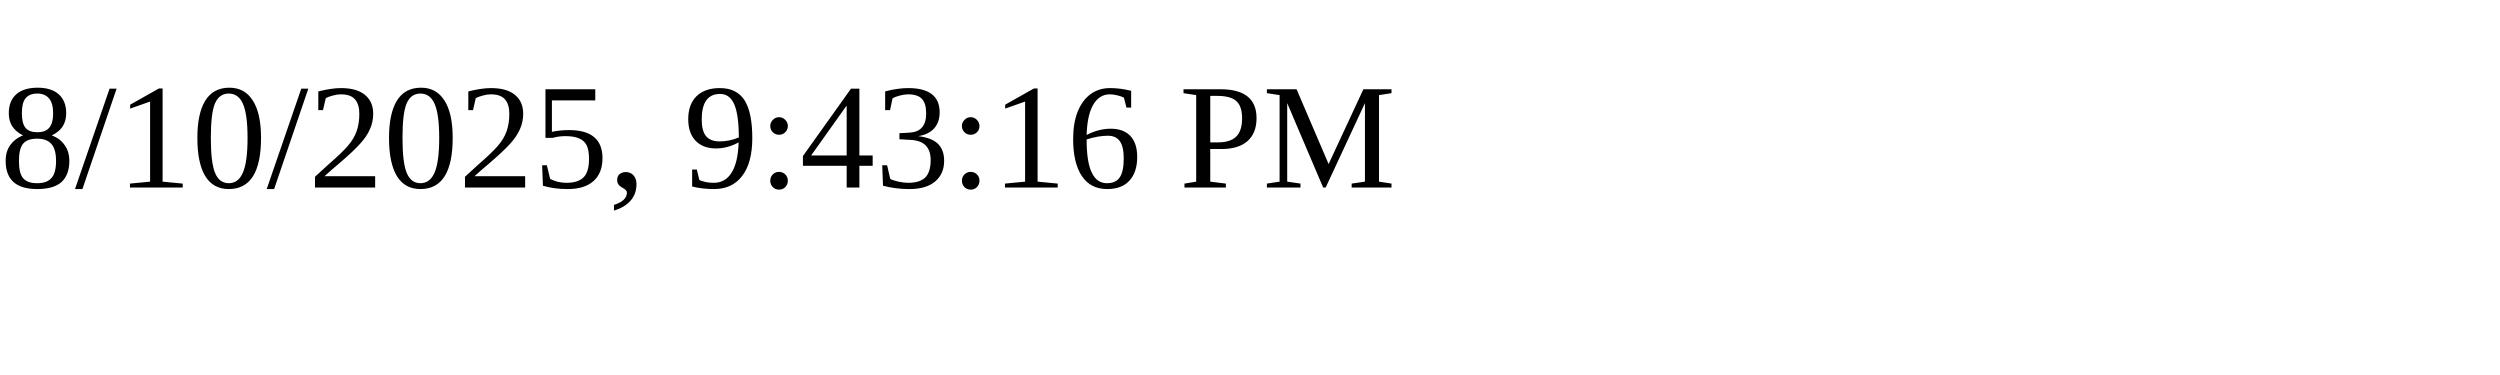
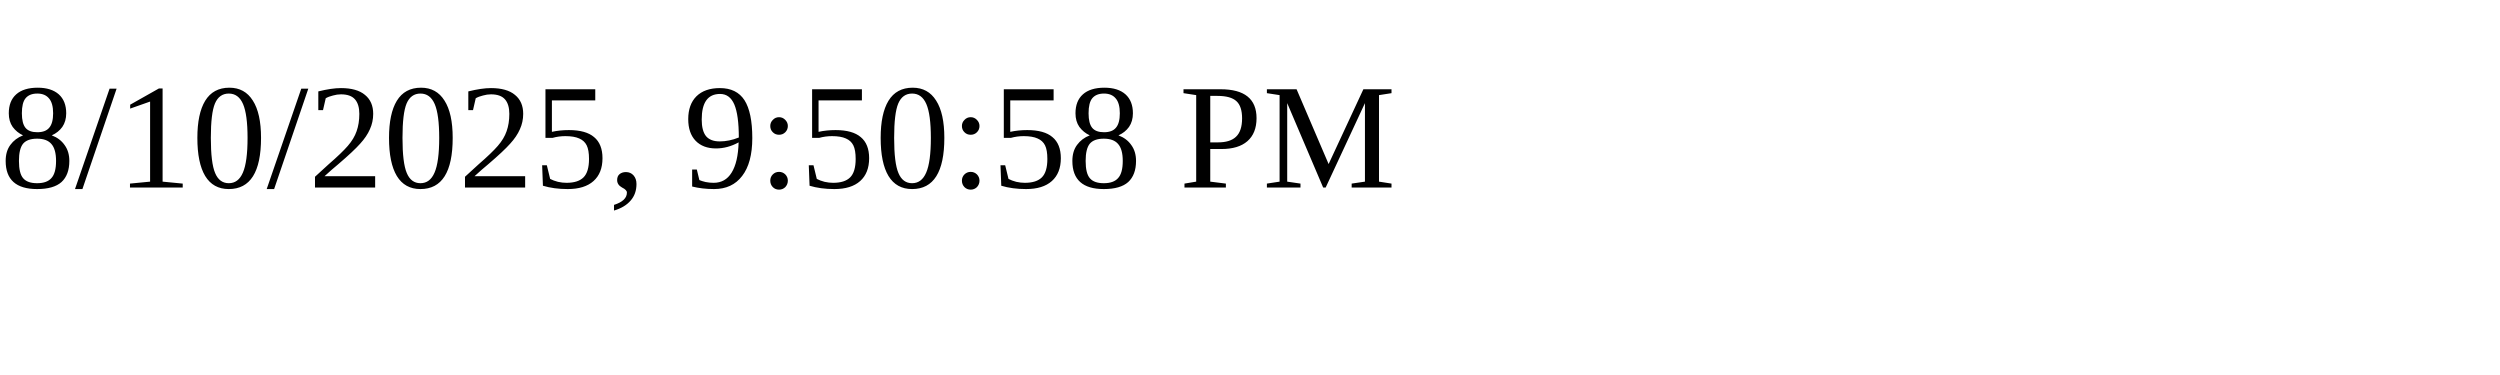
<svg xmlns="http://www.w3.org/2000/svg" height="30" width="200">
-   <text x="0" y="15">8/10/2025, 9:43:16 PM</text>
+   <text x="0" y="15">8/10/2025, 9:50:58 PM</text>
</svg>
